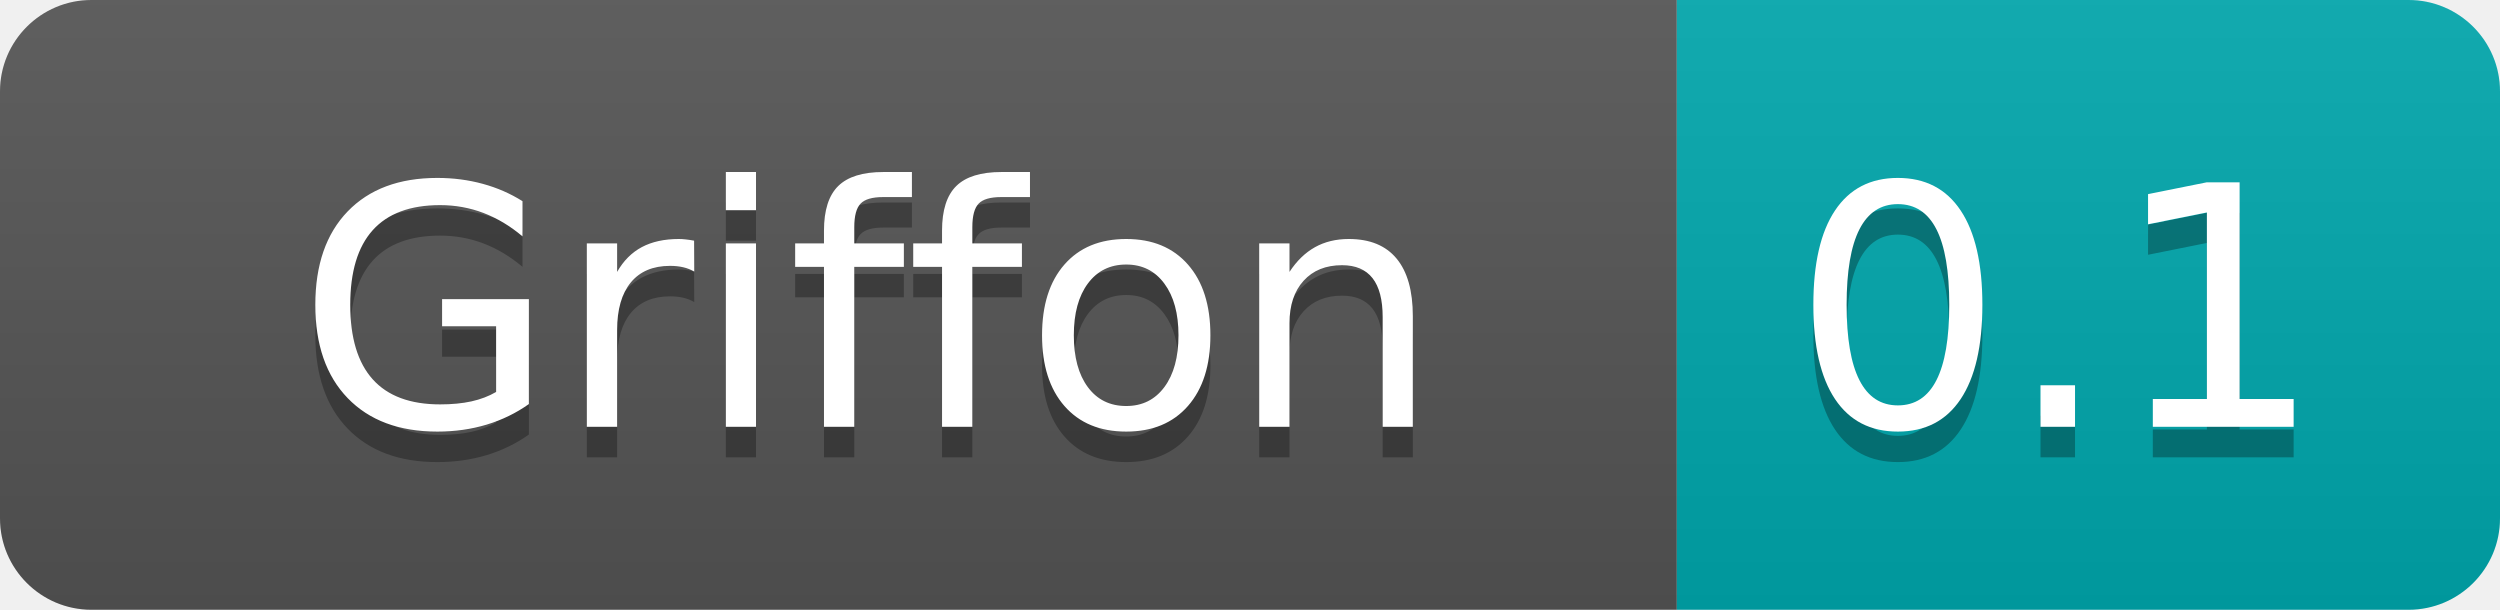
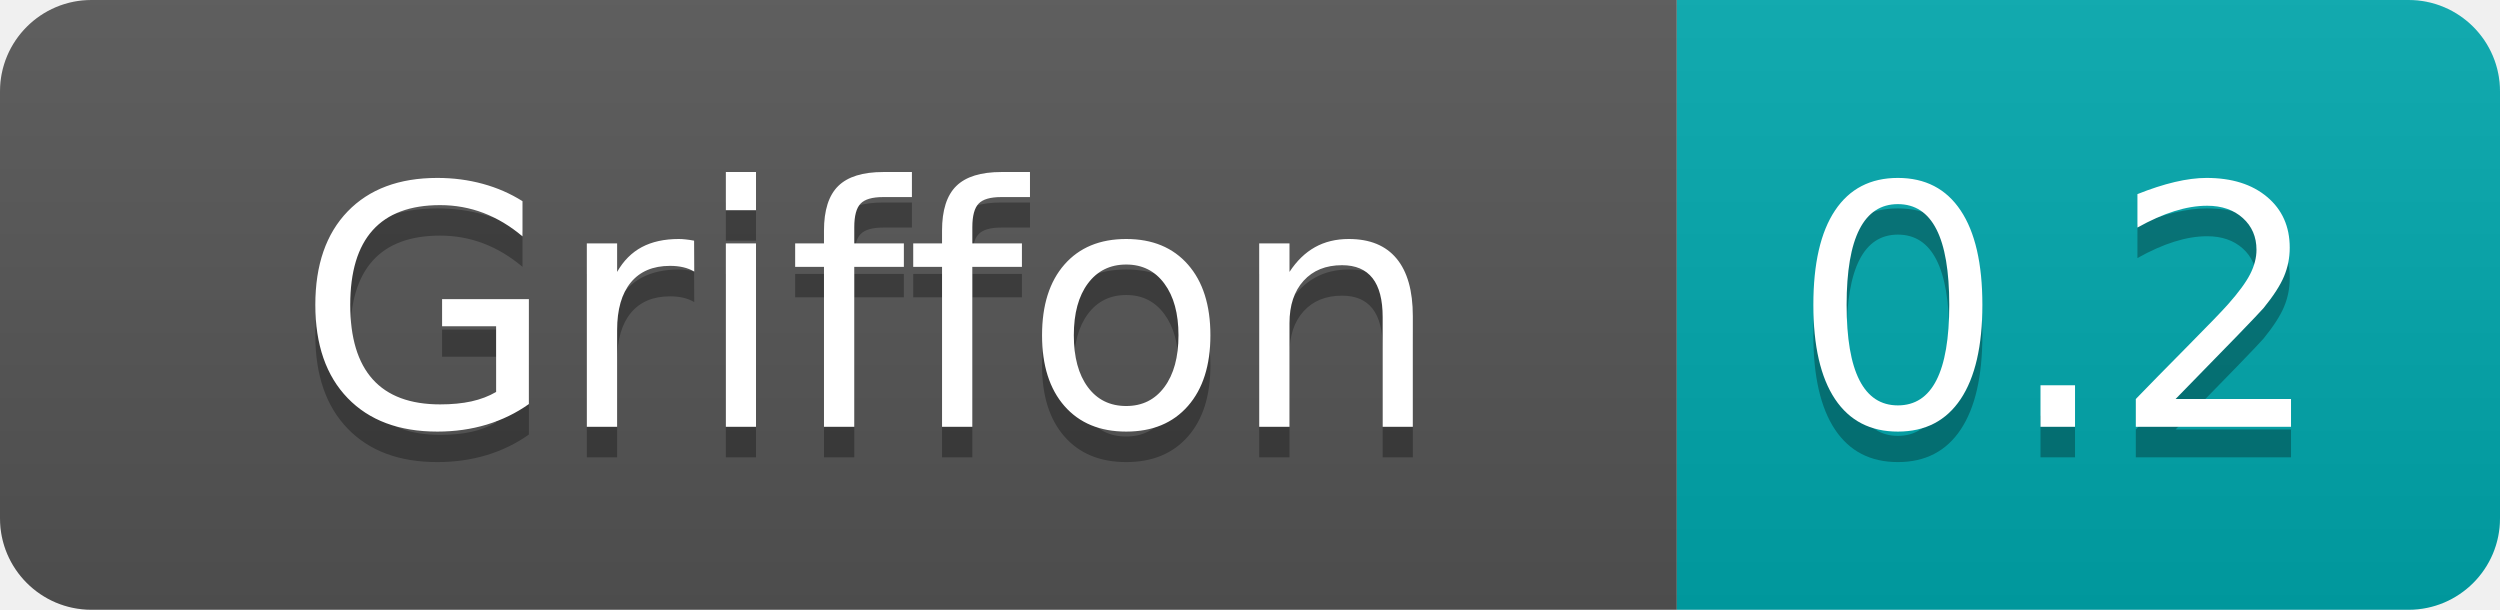
- <svg xmlns="http://www.w3.org/2000/svg" width="82" height="20" role="img" aria-label="Griffon: 0.1">
+ <svg xmlns="http://www.w3.org/2000/svg" width="82" height="20" role="img" aria-label="Griffon: 0.2">
  <linearGradient id="s" x2="0" y2="100%">
    <stop offset="0" stop-color="#bbb" stop-opacity=".1" />
    <stop offset="1" stop-opacity=".1" />
  </linearGradient>
  <clipPath id="r">
    <rect width="82" height="20" rx="3" fill="#fff" />
  </clipPath>
  <g clip-path="url(#r)">
    <rect width="55" height="20" fill="#555" />
    <rect x="55" width="27" height="20" fill="#00a8ae" />
    <rect width="82" height="20" fill="url(#s)" />
  </g>
  <g fill="#fff" text-anchor="middle" font-family="Verdana,Geneva,DejaVu Sans,sans-serif" text-rendering="geometricPrecision" font-size="110">
    <text aria-hidden="true" x="285" y="150" fill="#010101" fill-opacity=".3" transform="scale(.1)" textLength="450">Griffon</text>
    <text x="285" y="140" transform="scale(.1)" fill="#fff" textLength="450">Griffon</text>
-     <text aria-hidden="true" x="675" y="150" fill="#010101" fill-opacity=".3" transform="scale(.1)" textLength="170">0.1</text>
-     <text x="675" y="140" transform="scale(.1)" fill="#fff" textLength="170">0.1</text>
+     <text aria-hidden="true" x="675" y="150" fill="#010101" fill-opacity=".3" transform="scale(.1)" textLength="170">0.2</text>
+     <text x="675" y="140" transform="scale(.1)" fill="#fff" textLength="170">0.2</text>
  </g>
</svg>
